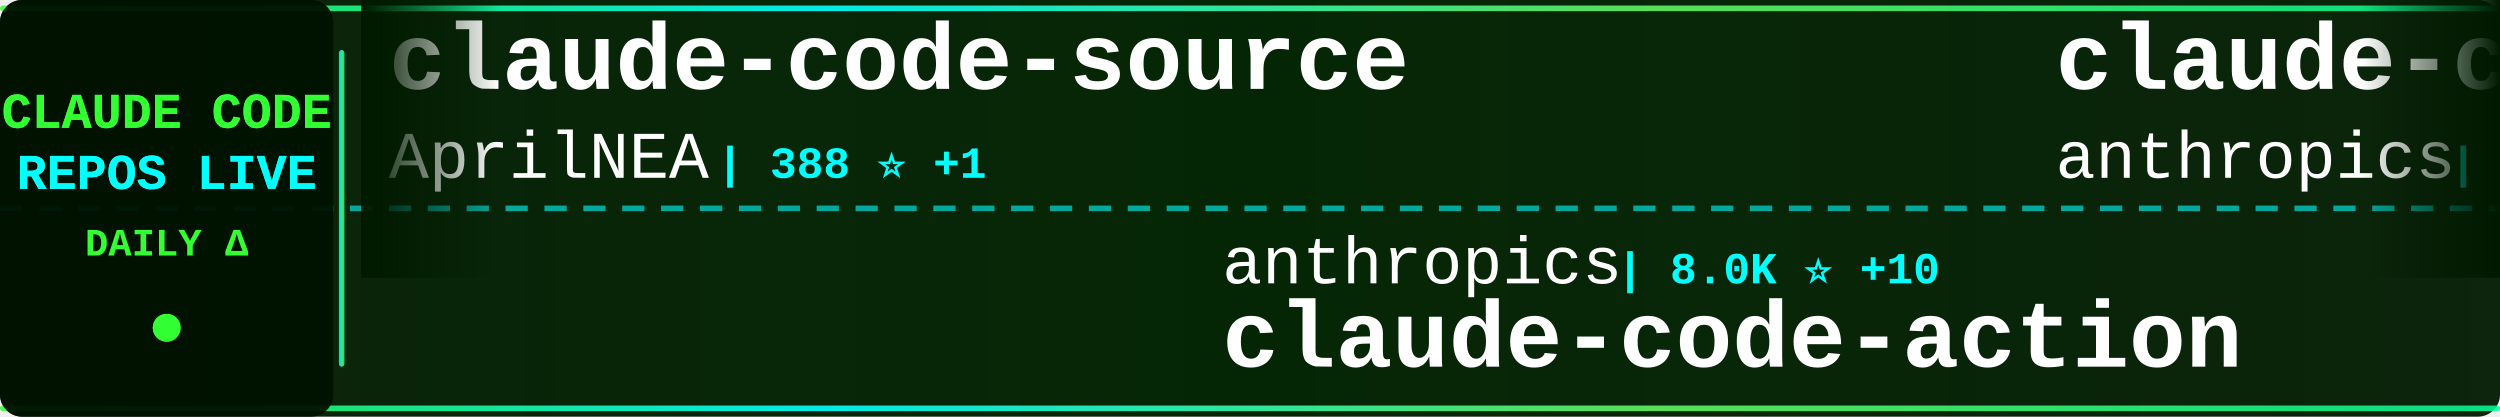
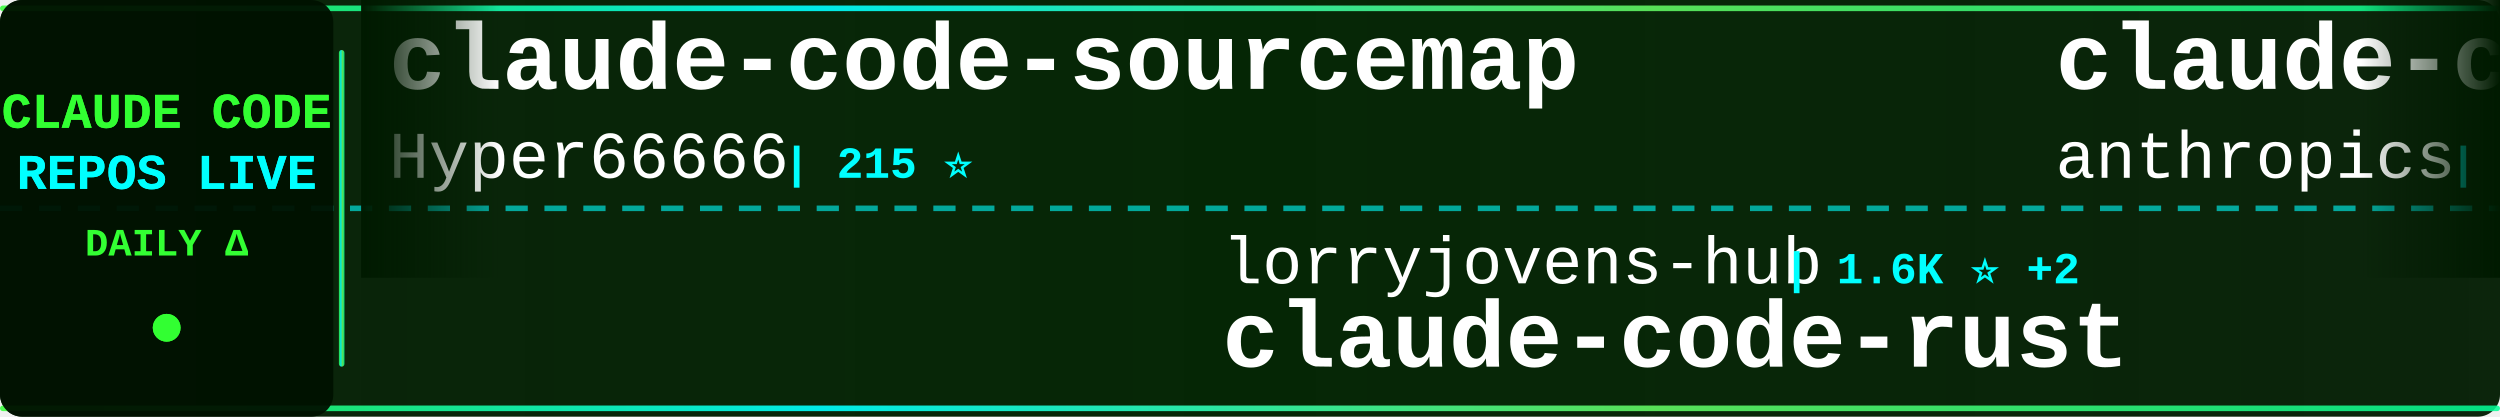
<svg xmlns="http://www.w3.org/2000/svg" width="900" height="150">
  <defs>
    <linearGradient id="tickerBg" x1="0%" y1="0%" x2="100%" y2="0%">
      <stop offset="0%" style="stop-color:#001a00;stop-opacity:0.95" />
      <stop offset="50%" style="stop-color:#002200;stop-opacity:0.98" />
      <stop offset="100%" style="stop-color:#001a00;stop-opacity:0.95" />
    </linearGradient>
    <linearGradient id="borderGrad" x1="0%" y1="0%" x2="100%" y2="0%">
      <stop offset="0%" style="stop-color:#33ff33;stop-opacity:0.85">
        <animate attributeName="stop-opacity" values="0.85;1;0.85" dur="2s" repeatCount="indefinite" />
      </stop>
      <stop offset="33%" style="stop-color:#00ffff;stop-opacity:0.9">
        <animate attributeName="stop-opacity" values="0.9;1;0.9" dur="2.2s" repeatCount="indefinite" />
      </stop>
      <stop offset="66%" style="stop-color:#66ff66;stop-opacity:0.85">
        <animate attributeName="stop-opacity" values="0.85;1;0.85" dur="1.8s" repeatCount="indefinite" />
      </stop>
      <stop offset="100%" style="stop-color:#00ff99;stop-opacity:0.85">
        <animate attributeName="stop-opacity" values="0.85;1;0.85" dur="2s" repeatCount="indefinite" />
      </stop>
    </linearGradient>
    <filter id="textGlow">
      <feGaussianBlur stdDeviation="0.1" result="coloredBlur" />
      <feMerge>
        <feMergeNode in="coloredBlur" />
        <feMergeNode in="SourceGraphic" />
      </feMerge>
    </filter>
    <filter id="metricGlow">
      <feGaussianBlur stdDeviation="0.2" result="coloredBlur" />
      <feMerge>
        <feMergeNode in="coloredBlur" />
        <feMergeNode in="SourceGraphic" />
      </feMerge>
    </filter>
    <linearGradient id="leftFade" x1="0%" y1="0%" x2="100%" y2="0%">
      <stop offset="0%" style="stop-color:#001a00;stop-opacity:1" />
      <stop offset="100%" style="stop-color:#001a00;stop-opacity:0" />
    </linearGradient>
    <linearGradient id="rightFade" x1="0%" y1="0%" x2="100%" y2="0%">
      <stop offset="0%" style="stop-color:#001a00;stop-opacity:0" />
      <stop offset="100%" style="stop-color:#001a00;stop-opacity:1" />
    </linearGradient>
  </defs>
  <rect width="900" height="150" fill="url(#tickerBg)" rx="8" />
  <rect x="0" y="2" width="900" height="2" fill="url(#borderGrad)" rx="1" />
  <rect x="0" y="146" width="900" height="2" fill="url(#borderGrad)" rx="1" />
  <line x1="0" y1="75" x2="900" y2="75" stroke="#00ffff" stroke-width="2" stroke-dasharray="8 6" opacity="0.6" />
  <rect x="0" y="0" width="120" height="150" fill="#001100" opacity="0.95" rx="8" />
  <text x="60" y="46" font-family="'Courier New', monospace" font-size="18" font-weight="bold" fill="#33ff33" text-anchor="middle" filter="url(#textGlow)">
    CLAUDE CODE
  </text>
  <text x="60" y="68" font-family="'Courier New', monospace" font-size="18" font-weight="bold" fill="#00ffff" text-anchor="middle" filter="url(#textGlow)">
    REPOS LIVE
  </text>
  <text x="60" y="92" font-family="'Courier New', monospace" font-size="14" font-weight="bold" fill="#33ff33" text-anchor="middle">
    DAILY Δ
  </text>
  <circle cx="60" cy="118" r="5" fill="#33ff33" filter="url(#metricGlow)">
    <animate attributeName="r" values="4;6;4" dur="1.5s" repeatCount="indefinite" />
    <animate attributeName="opacity" values="0.6;1;0.6" dur="1.5s" repeatCount="indefinite" />
  </circle>
  <rect x="122" y="18" width="2" height="114" fill="url(#borderGrad)" rx="1" />
  <clipPath id="tickerClip">
    <rect x="130" y="0" width="770" height="150" />
  </clipPath>
  <g clip-path="url(#tickerClip)">
    <g id="tickerItems">
      <animateTransform attributeName="transform" attributeType="XML" type="translate" from="0 0" to="-3000 0" dur="54s" repeatCount="indefinite" />
      <g transform="translate(0, 0)">
-         <text x="140" y="32" font-family="'Courier New', monospace" font-size="34" font-weight="bold" fill="#ffffff">claude-code-source</text>
-         <text x="140" y="64" font-family="'Courier New', monospace" font-size="24" font-weight="normal" fill="#ffffff" opacity="1.0">AprilNEA</text>
-         <text x="258" y="64" font-family="'Courier New', monospace" font-size="16" font-weight="bold" fill="#00ffff"> | 388 ⭐ +1</text>
+         <text x="140" y="32" font-family="'Courier New', monospace" font-size="34" font-weight="bold" fill="#ffffff">claude-code-sourcemap</text>
+         <text x="140" y="64" font-family="'Courier New', monospace" font-size="24" font-weight="normal" fill="#ffffff" opacity="1.0">Hyper66666</text>
+         <text x="282" y="64" font-family="'Courier New', monospace" font-size="16" font-weight="bold" fill="#00ffff"> | 215 ⭐</text>
      </g>
      <g transform="translate(300, 0)">
-         <text x="140" y="102" font-family="'Courier New', monospace" font-size="24" font-weight="normal" fill="#ffffff" opacity="1.0">anthropics</text>
-         <text x="282" y="102" font-family="'Courier New', monospace" font-size="16" font-weight="bold" fill="#00ffff"> | 8.0K ⭐ +10</text>
-         <text x="140" y="132" font-family="'Courier New', monospace" font-size="34" font-weight="bold" fill="#ffffff">claude-code-action</text>
+         <text x="140" y="102" font-family="'Courier New', monospace" font-size="24" font-weight="normal" fill="#ffffff" opacity="1.0">lorryjovens-hub</text>
+         <text x="342" y="102" font-family="'Courier New', monospace" font-size="16" font-weight="bold" fill="#00ffff"> | 1.6K ⭐ +2</text>
+         <text x="140" y="132" font-family="'Courier New', monospace" font-size="34" font-weight="bold" fill="#ffffff">claude-code-rust</text>
      </g>
      <g transform="translate(600, 0)">
-         <text x="140" y="32" font-family="'Courier New', monospace" font-size="34" font-weight="bold" fill="#ffffff">claude-code-security-rev...</text>
+         <text x="140" y="32" font-family="'Courier New', monospace" font-size="34" font-weight="bold" fill="#ffffff">claude-code-base-action</text>
        <text x="140" y="64" font-family="'Courier New', monospace" font-size="24" font-weight="normal" fill="#ffffff" opacity="1.0">anthropics</text>
-         <text x="282" y="64" font-family="'Courier New', monospace" font-size="16" font-weight="bold" fill="#00ffff"> | 5.3K ⭐ +10</text>
+         <text x="282" y="64" font-family="'Courier New', monospace" font-size="16" font-weight="bold" fill="#00ffff"> | 882 ⭐ +1</text>
      </g>
      <g transform="translate(900, 0)">
-         <text x="140" y="102" font-family="'Courier New', monospace" font-size="24" font-weight="normal" fill="#ffffff" opacity="1.0">SeemSeam</text>
-         <text x="258" y="102" font-family="'Courier New', monospace" font-size="16" font-weight="bold" fill="#00ffff"> | 3.0K ⭐ +7</text>
-         <text x="140" y="132" font-family="'Courier New', monospace" font-size="34" font-weight="bold" fill="#ffffff">claude_codex_bridge</text>
+         <text x="140" y="102" font-family="'Courier New', monospace" font-size="24" font-weight="normal" fill="#ffffff" opacity="1.0">frankbria</text>
+         <text x="270" y="102" font-family="'Courier New', monospace" font-size="16" font-weight="bold" fill="#00ffff"> | 9.4K ⭐ +28</text>
+         <text x="140" y="132" font-family="'Courier New', monospace" font-size="34" font-weight="bold" fill="#ffffff">ralph-claude-code</text>
      </g>
      <g transform="translate(1200, 0)">
-         <text x="140" y="32" font-family="'Courier New', monospace" font-size="34" font-weight="bold" fill="#ffffff">claude-code-pm-course</text>
-         <text x="140" y="64" font-family="'Courier New', monospace" font-size="24" font-weight="normal" fill="#ffffff" opacity="1.0">carlvellotti</text>
-         <text x="306" y="64" font-family="'Courier New', monospace" font-size="16" font-weight="bold" fill="#00ffff"> | 2.1K ⭐ +2</text>
+         <text x="140" y="32" font-family="'Courier New', monospace" font-size="34" font-weight="bold" fill="#ffffff">Open-ClaudeCode</text>
+         <text x="140" y="64" font-family="'Courier New', monospace" font-size="24" font-weight="normal" fill="#ffffff" opacity="1.0">LING71671</text>
+         <text x="270" y="64" font-family="'Courier New', monospace" font-size="16" font-weight="bold" fill="#00ffff"> | 891 ⭐ +1</text>
      </g>
      <g transform="translate(1500, 0)">
-         <text x="140" y="102" font-family="'Courier New', monospace" font-size="24" font-weight="normal" fill="#ffffff" opacity="1.0">VILA-Lab</text>
-         <text x="258" y="102" font-family="'Courier New', monospace" font-size="16" font-weight="bold" fill="#00ffff"> | 1.7K ⭐ +16</text>
-         <text x="140" y="132" font-family="'Courier New', monospace" font-size="34" font-weight="bold" fill="#ffffff">Dive-into-Claude-Code</text>
+         <text x="140" y="102" font-family="'Courier New', monospace" font-size="24" font-weight="normal" fill="#ffffff" opacity="1.0">jqueryscript</text>
+         <text x="306" y="102" font-family="'Courier New', monospace" font-size="16" font-weight="bold" fill="#00ffff"> | 426 ⭐ +2</text>
+         <text x="140" y="132" font-family="'Courier New', monospace" font-size="34" font-weight="bold" fill="#ffffff">awesome-claude-code</text>
      </g>
      <g transform="translate(1800, 0)">
-         <text x="140" y="32" font-family="'Courier New', monospace" font-size="34" font-weight="bold" fill="#ffffff">awesome-claude-code</text>
-         <text x="140" y="64" font-family="'Courier New', monospace" font-size="24" font-weight="normal" fill="#ffffff" opacity="1.0">jqueryscript</text>
-         <text x="306" y="64" font-family="'Courier New', monospace" font-size="16" font-weight="bold" fill="#00ffff"> | 425 ⭐ +1</text>
+         <text x="140" y="32" font-family="'Courier New', monospace" font-size="34" font-weight="bold" fill="#ffffff">Claude-Code-Game-Studios</text>
+         <text x="140" y="64" font-family="'Courier New', monospace" font-size="24" font-weight="normal" fill="#ffffff" opacity="1.0">Donchitos</text>
+         <text x="270" y="64" font-family="'Courier New', monospace" font-size="16" font-weight="bold" fill="#00ffff"> | 21.9K ⭐ +77</text>
      </g>
      <g transform="translate(2100, 0)">
-         <text x="140" y="102" font-family="'Courier New', monospace" font-size="24" font-weight="normal" fill="#ffffff" opacity="1.0">Windy3f3f3f3f</text>
-         <text x="318" y="102" font-family="'Courier New', monospace" font-size="16" font-weight="bold" fill="#00ffff"> | 1.4K ⭐</text>
-         <text x="140" y="132" font-family="'Courier New', monospace" font-size="34" font-weight="bold" fill="#ffffff">claude-code-from-scratch</text>
+         <text x="140" y="102" font-family="'Courier New', monospace" font-size="24" font-weight="normal" fill="#ffffff" opacity="1.0">liuup</text>
+         <text x="222" y="102" font-family="'Courier New', monospace" font-size="16" font-weight="bold" fill="#00ffff"> | 3.2K ⭐ +23</text>
+         <text x="140" y="132" font-family="'Courier New', monospace" font-size="34" font-weight="bold" fill="#ffffff">claude-code-analysis</text>
      </g>
      <g transform="translate(2400, 0)">
-         <text x="140" y="32" font-family="'Courier New', monospace" font-size="34" font-weight="bold" fill="#ffffff">ClaudeCodeAgents</text>
-         <text x="140" y="64" font-family="'Courier New', monospace" font-size="24" font-weight="normal" fill="#ffffff" opacity="1.0">darcyegb</text>
-         <text x="258" y="64" font-family="'Courier New', monospace" font-size="16" font-weight="bold" fill="#00ffff"> | 729 ⭐ +1</text>
+         <text x="140" y="32" font-family="'Courier New', monospace" font-size="34" font-weight="bold" fill="#ffffff">claude-code-cli</text>
+         <text x="140" y="64" font-family="'Courier New', monospace" font-size="24" font-weight="normal" fill="#ffffff" opacity="1.0">huangserva</text>
+         <text x="282" y="64" font-family="'Courier New', monospace" font-size="16" font-weight="bold" fill="#00ffff"> | 606 ⭐ +3</text>
      </g>
      <g transform="translate(2700, 0)">
-         <text x="140" y="102" font-family="'Courier New', monospace" font-size="24" font-weight="normal" fill="#ffffff" opacity="1.0">sugyan</text>
-         <text x="234" y="102" font-family="'Courier New', monospace" font-size="16" font-weight="bold" fill="#00ffff"> | 1.1K ⭐</text>
-         <text x="140" y="132" font-family="'Courier New', monospace" font-size="34" font-weight="bold" fill="#ffffff">claude-code-webui</text>
+         <text x="140" y="102" font-family="'Courier New', monospace" font-size="24" font-weight="normal" fill="#ffffff" opacity="1.0">JrCx7scC</text>
+         <text x="258" y="102" font-family="'Courier New', monospace" font-size="16" font-weight="bold" fill="#00ffff"> | 370 ⭐</text>
+         <text x="140" y="132" font-family="'Courier New', monospace" font-size="34" font-weight="bold" fill="#ffffff">claude-code-source</text>
      </g>
      <g transform="translate(3000, 0)">
-         <text x="140" y="32" font-family="'Courier New', monospace" font-size="34" font-weight="bold" fill="#ffffff">claude-code-source</text>
-         <text x="140" y="64" font-family="'Courier New', monospace" font-size="24" font-weight="normal" fill="#ffffff" opacity="1.0">AprilNEA</text>
-         <text x="258" y="64" font-family="'Courier New', monospace" font-size="16" font-weight="bold" fill="#00ffff"> | 388 ⭐ +1</text>
+         <text x="140" y="32" font-family="'Courier New', monospace" font-size="34" font-weight="bold" fill="#ffffff">claude-code-sourcemap</text>
+         <text x="140" y="64" font-family="'Courier New', monospace" font-size="24" font-weight="normal" fill="#ffffff" opacity="1.0">Hyper66666</text>
+         <text x="282" y="64" font-family="'Courier New', monospace" font-size="16" font-weight="bold" fill="#00ffff"> | 215 ⭐</text>
      </g>
      <g transform="translate(3300, 0)">
-         <text x="140" y="102" font-family="'Courier New', monospace" font-size="24" font-weight="normal" fill="#ffffff" opacity="1.0">anthropics</text>
-         <text x="282" y="102" font-family="'Courier New', monospace" font-size="16" font-weight="bold" fill="#00ffff"> | 8.0K ⭐ +10</text>
-         <text x="140" y="132" font-family="'Courier New', monospace" font-size="34" font-weight="bold" fill="#ffffff">claude-code-action</text>
+         <text x="140" y="102" font-family="'Courier New', monospace" font-size="24" font-weight="normal" fill="#ffffff" opacity="1.0">lorryjovens-hub</text>
+         <text x="342" y="102" font-family="'Courier New', monospace" font-size="16" font-weight="bold" fill="#00ffff"> | 1.6K ⭐ +2</text>
+         <text x="140" y="132" font-family="'Courier New', monospace" font-size="34" font-weight="bold" fill="#ffffff">claude-code-rust</text>
      </g>
      <g transform="translate(3600, 0)">
-         <text x="140" y="32" font-family="'Courier New', monospace" font-size="34" font-weight="bold" fill="#ffffff">claude-code-security-rev...</text>
+         <text x="140" y="32" font-family="'Courier New', monospace" font-size="34" font-weight="bold" fill="#ffffff">claude-code-base-action</text>
        <text x="140" y="64" font-family="'Courier New', monospace" font-size="24" font-weight="normal" fill="#ffffff" opacity="1.0">anthropics</text>
-         <text x="282" y="64" font-family="'Courier New', monospace" font-size="16" font-weight="bold" fill="#00ffff"> | 5.3K ⭐ +10</text>
+         <text x="282" y="64" font-family="'Courier New', monospace" font-size="16" font-weight="bold" fill="#00ffff"> | 882 ⭐ +1</text>
      </g>
      <g transform="translate(3900, 0)">
-         <text x="140" y="102" font-family="'Courier New', monospace" font-size="24" font-weight="normal" fill="#ffffff" opacity="1.0">SeemSeam</text>
-         <text x="258" y="102" font-family="'Courier New', monospace" font-size="16" font-weight="bold" fill="#00ffff"> | 3.0K ⭐ +7</text>
-         <text x="140" y="132" font-family="'Courier New', monospace" font-size="34" font-weight="bold" fill="#ffffff">claude_codex_bridge</text>
+         <text x="140" y="102" font-family="'Courier New', monospace" font-size="24" font-weight="normal" fill="#ffffff" opacity="1.0">frankbria</text>
+         <text x="270" y="102" font-family="'Courier New', monospace" font-size="16" font-weight="bold" fill="#00ffff"> | 9.4K ⭐ +28</text>
+         <text x="140" y="132" font-family="'Courier New', monospace" font-size="34" font-weight="bold" fill="#ffffff">ralph-claude-code</text>
      </g>
    </g>
  </g>
  <rect x="130" y="0" width="50" height="100" fill="url(#leftFade)" />
  <rect x="850" y="0" width="50" height="100" fill="url(#rightFade)" />
</svg>
